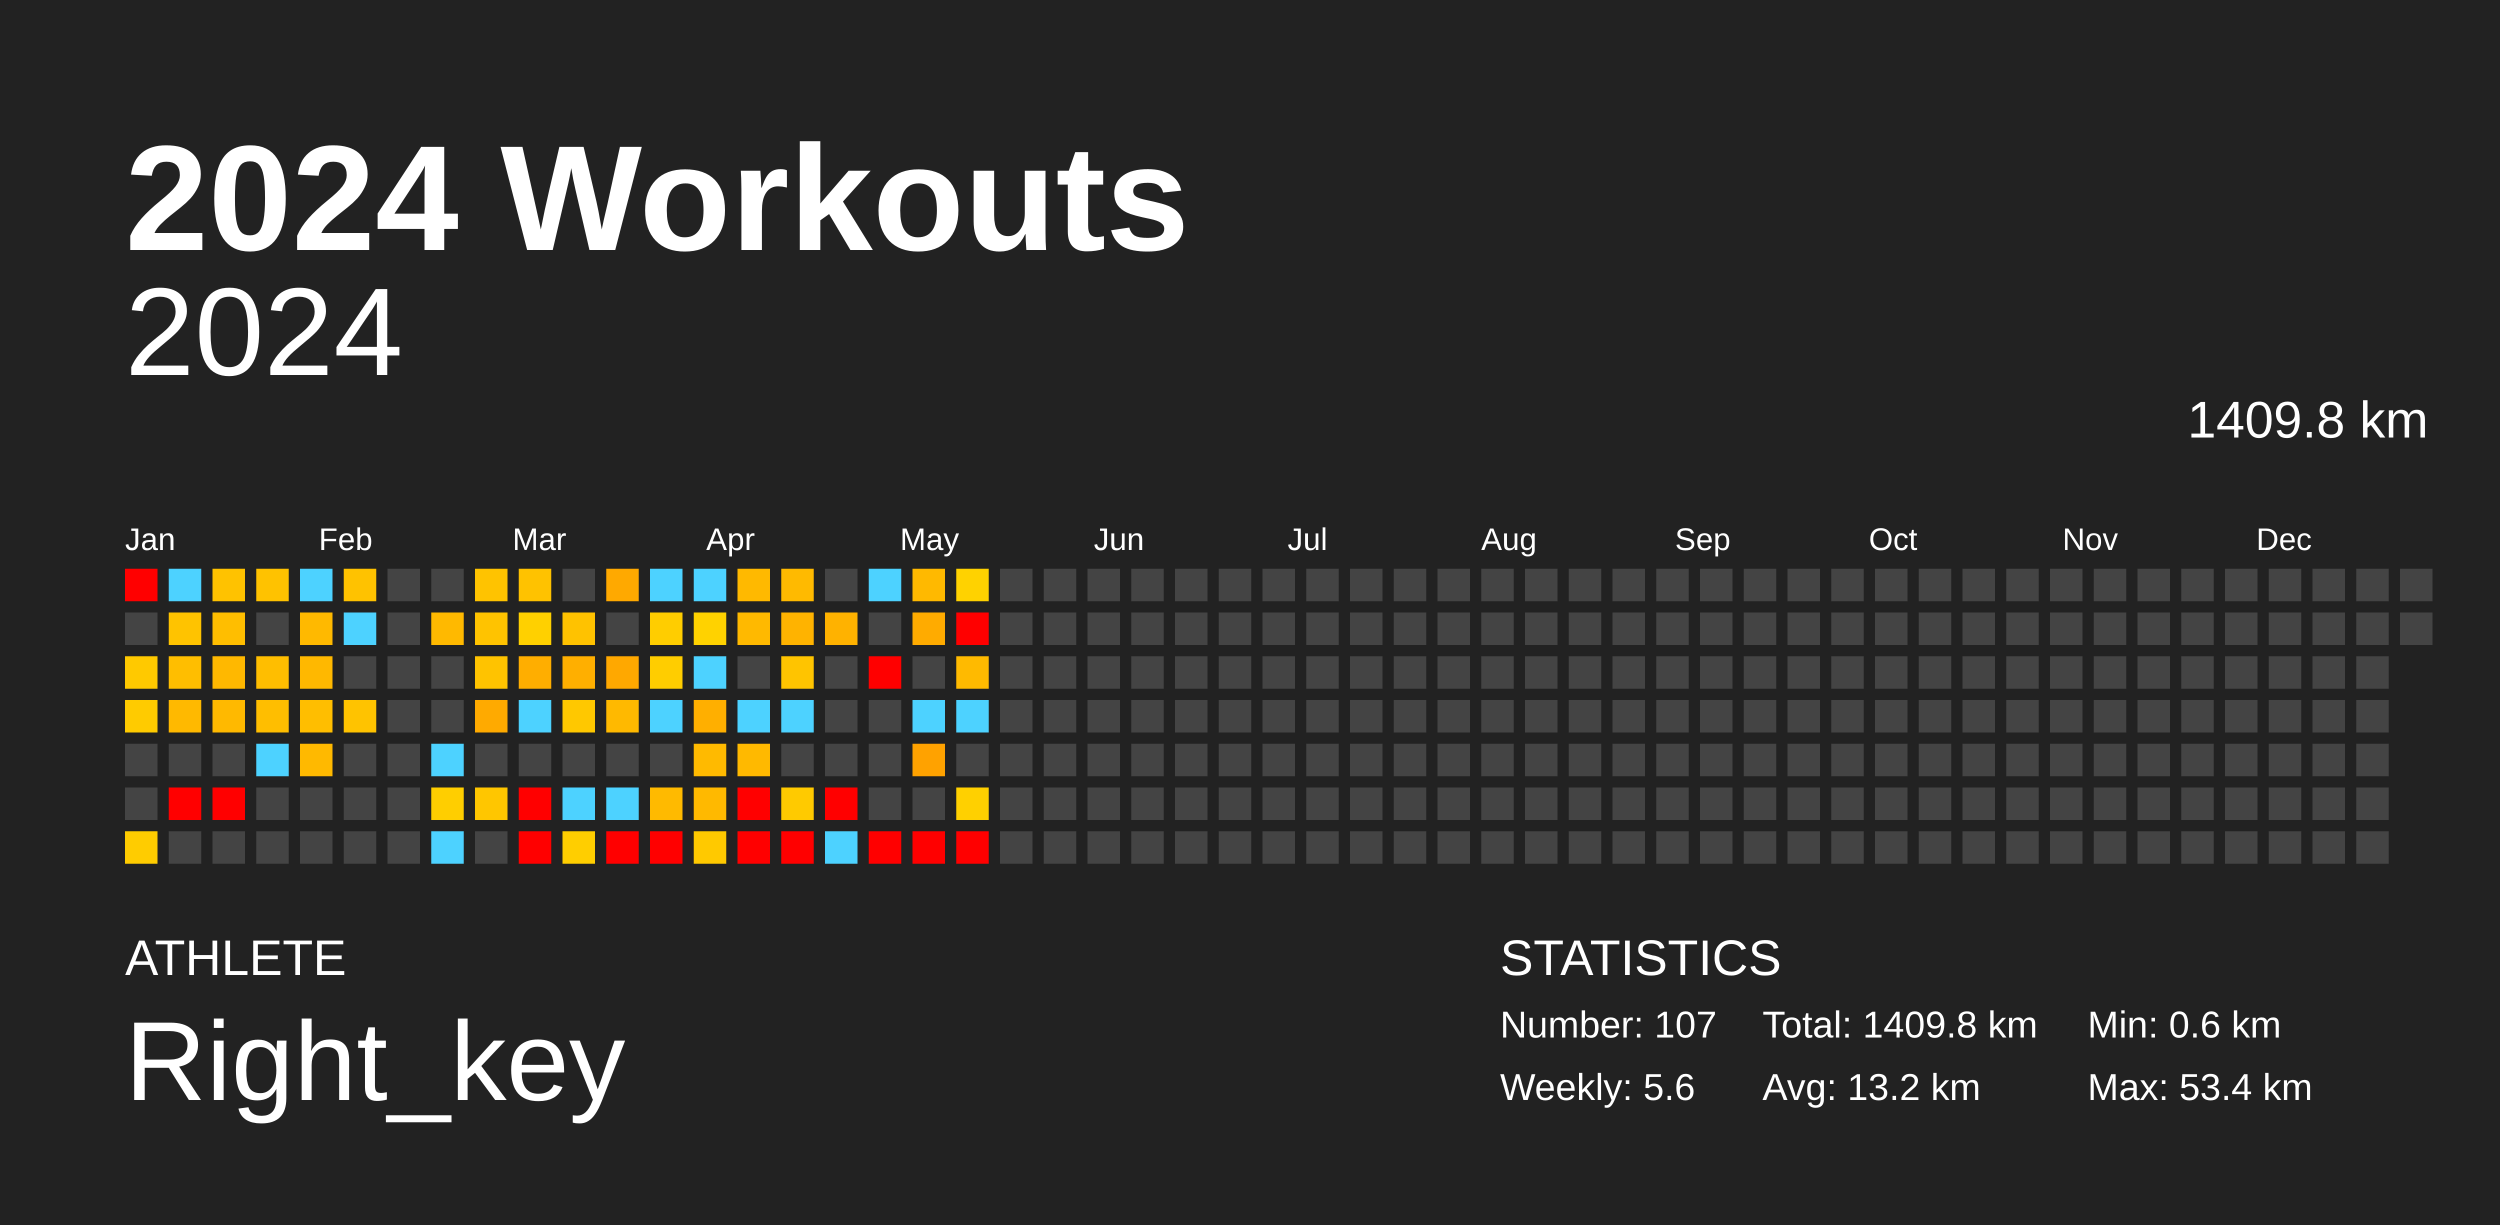
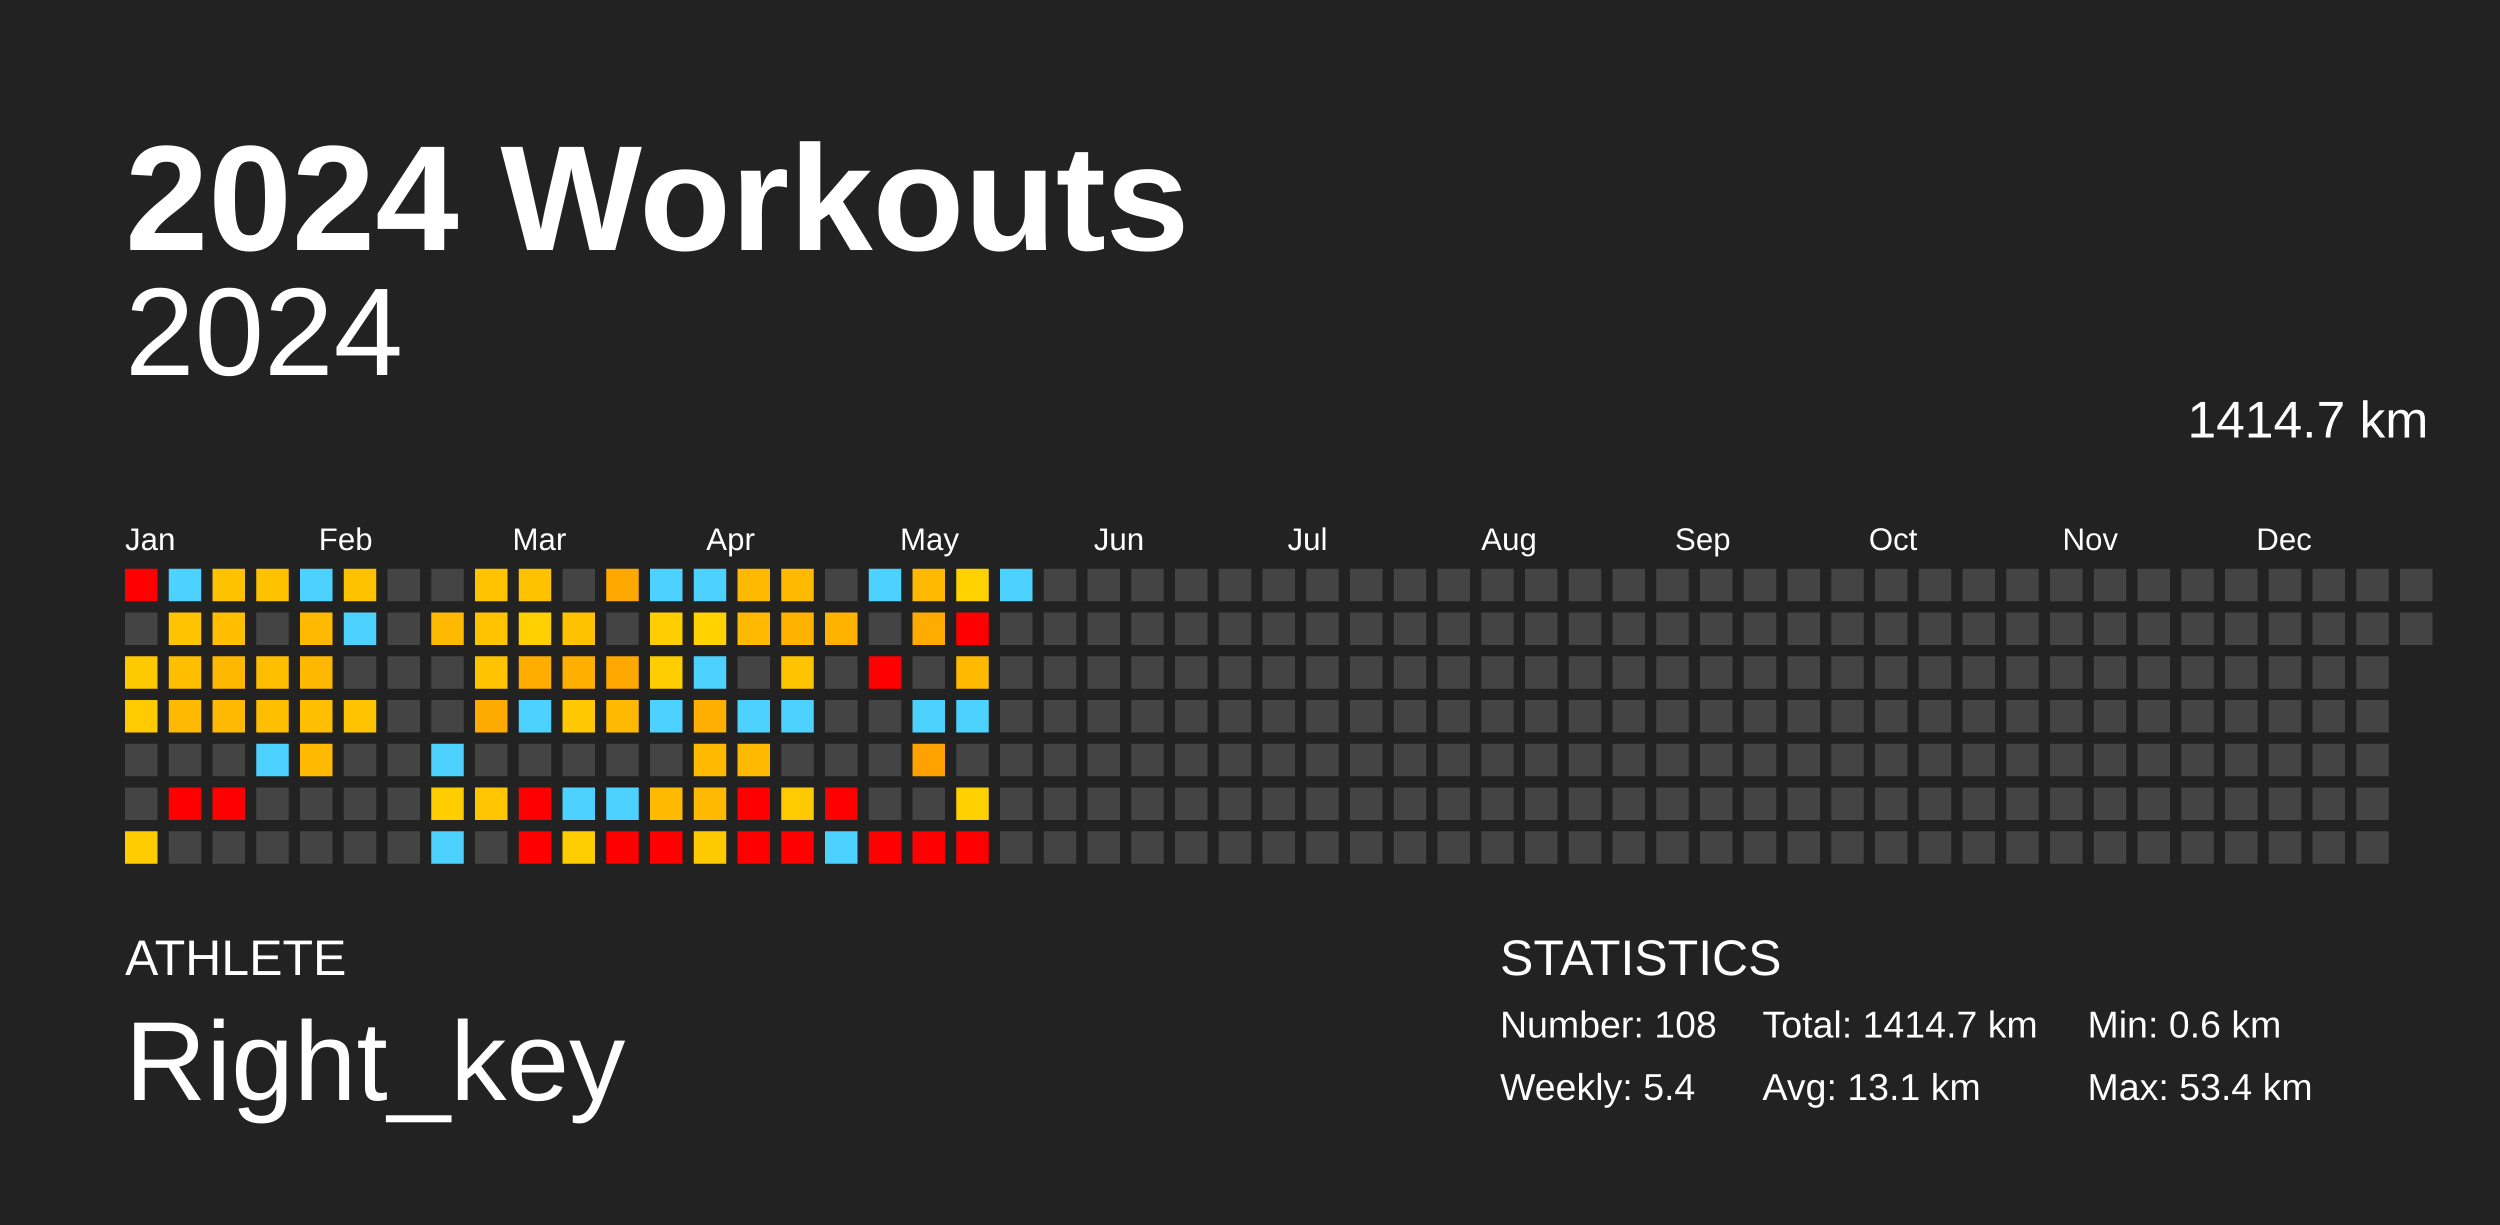
<svg xmlns="http://www.w3.org/2000/svg" baseProfile="full" height="98mm" version="1.1" viewBox="0,0,200,98" width="200mm">
  <defs />
  <rect fill="#222222" height="98" width="200" x="0" y="0" />
  <text fill="#FFFFFF" style="font-size:12px; font-family:Arial; font-weight:bold;" x="10" y="20">2024 Workouts</text>
  <text fill="#FFFFFF" style="font-size:4px; font-family:Arial" x="10" y="78">ATHLETE</text>
  <text fill="#FFFFFF" style="font-size:9px; font-family:Arial" x="10" y="88">Right_key</text>
  <text fill="#FFFFFF" style="font-size:4px; font-family:Arial" x="120" y="78">STATISTICS</text>
-   <text fill="#FFFFFF" style="font-size:3px; font-family:Arial" x="120" y="83">Number: 107</text>
-   <text fill="#FFFFFF" style="font-size:3px; font-family:Arial" x="120" y="88">Weekly: 5.6</text>
-   <text fill="#FFFFFF" style="font-size:3px; font-family:Arial" x="141" y="83">Total: 1409.8 km</text>
-   <text fill="#FFFFFF" style="font-size:3px; font-family:Arial" x="141" y="88">Avg: 13.2 km</text>
+   <text fill="#FFFFFF" style="font-size:3px; font-family:Arial" x="120" y="83">Number: 108</text>
+   <text fill="#FFFFFF" style="font-size:3px; font-family:Arial" x="120" y="88">Weekly: 5.4</text>
+   <text fill="#FFFFFF" style="font-size:3px; font-family:Arial" x="141" y="83">Total: 1414.7 km</text>
+   <text fill="#FFFFFF" style="font-size:3px; font-family:Arial" x="141" y="88">Avg: 13.1 km</text>
  <text fill="#FFFFFF" style="font-size:3px; font-family:Arial" x="167" y="83">Min: 0.6 km</text>
  <text fill="#FFFFFF" style="font-size:3px; font-family:Arial" x="167" y="88">Max: 53.4 km</text>
  <text alignment-baseline="hanging" fill="#FFFFFF" style="font-size:10.0px; font-family:Arial;" x="10" y="30">2024</text>
-   <text alignment-baseline="hanging" fill="#FFFFFF" style="font-size:4.125px; font-family:Arial;" x="175" y="35">1409.8 km</text>
+   <text alignment-baseline="hanging" fill="#FFFFFF" style="font-size:4.125px; font-family:Arial;" x="175" y="35">1414.7 km</text>
  <text fill="#FFFFFF" style="font-size:2.5px; font-family:Arial" x="10.0" y="44">Jan</text>
  <text fill="#FFFFFF" style="font-size:2.5px; font-family:Arial" x="25.5" y="44">Feb</text>
  <text fill="#FFFFFF" style="font-size:2.5px; font-family:Arial" x="41.0" y="44">Mar</text>
  <text fill="#FFFFFF" style="font-size:2.5px; font-family:Arial" x="56.5" y="44">Apr</text>
  <text fill="#FFFFFF" style="font-size:2.5px; font-family:Arial" x="72.0" y="44">May</text>
  <text fill="#FFFFFF" style="font-size:2.5px; font-family:Arial" x="87.5" y="44">Jun</text>
  <text fill="#FFFFFF" style="font-size:2.5px; font-family:Arial" x="103.0" y="44">Jul</text>
  <text fill="#FFFFFF" style="font-size:2.5px; font-family:Arial" x="118.5" y="44">Aug</text>
  <text fill="#FFFFFF" style="font-size:2.5px; font-family:Arial" x="134.0" y="44">Sep</text>
  <text fill="#FFFFFF" style="font-size:2.5px; font-family:Arial" x="149.5" y="44">Oct</text>
  <text fill="#FFFFFF" style="font-size:2.5px; font-family:Arial" x="165.0" y="44">Nov</text>
  <text fill="#FFFFFF" style="font-size:2.5px; font-family:Arial" x="180.5" y="44">Dec</text>
  <rect fill="red" height="2.6" width="2.6" x="10.0" y="45.5" />
  <rect fill="#444444" height="2.6" width="2.6" x="10.0" y="49.0" />
  <rect fill="#ffc900" height="2.6" width="2.6" x="10.0" y="52.5" />
  <rect fill="#ffcb00" height="2.6" width="2.6" x="10.0" y="56.0" />
  <rect fill="#444444" height="2.6" width="2.6" x="10.0" y="59.5" />
  <rect fill="#444444" height="2.6" width="2.6" x="10.0" y="63.0" />
  <rect fill="#ffcc00" height="2.6" width="2.6" x="10.0" y="66.5" />
  <rect fill="#4dd2ff" height="2.6" width="2.6" x="13.5" y="45.5" />
  <rect fill="#ffc300" height="2.6" width="2.6" x="13.5" y="49.0" />
  <rect fill="#ffbe00" height="2.6" width="2.6" x="13.5" y="52.5" />
  <rect fill="#ffb900" height="2.6" width="2.6" x="13.5" y="56.0" />
  <rect fill="#444444" height="2.6" width="2.6" x="13.5" y="59.5" />
  <rect fill="red" height="2.6" width="2.6" x="13.5" y="63.0" />
  <rect fill="#444444" height="2.6" width="2.6" x="13.5" y="66.5" />
  <rect fill="#ffc200" height="2.6" width="2.6" x="17.0" y="45.5" />
  <rect fill="#ffbe00" height="2.6" width="2.6" x="17.0" y="49.0" />
  <rect fill="#ffb800" height="2.6" width="2.6" x="17.0" y="52.5" />
  <rect fill="#ffb900" height="2.6" width="2.6" x="17.0" y="56.0" />
  <rect fill="#444444" height="2.6" width="2.6" x="17.0" y="59.5" />
  <rect fill="red" height="2.6" width="2.6" x="17.0" y="63.0" />
  <rect fill="#444444" height="2.6" width="2.6" x="17.0" y="66.5" />
  <rect fill="#ffc200" height="2.6" width="2.6" x="20.5" y="45.5" />
  <rect fill="#444444" height="2.6" width="2.6" x="20.5" y="49.0" />
  <rect fill="#ffbe00" height="2.6" width="2.6" x="20.5" y="52.5" />
  <rect fill="#ffbe00" height="2.6" width="2.6" x="20.5" y="56.0" />
  <rect fill="#4dd2ff" height="2.6" width="2.6" x="20.5" y="59.5" />
  <rect fill="#444444" height="2.6" width="2.6" x="20.5" y="63.0" />
  <rect fill="#444444" height="2.6" width="2.6" x="20.5" y="66.5" />
  <rect fill="#4dd2ff" height="2.6" width="2.6" x="24.0" y="45.5" />
  <rect fill="#ffb900" height="2.6" width="2.6" x="24.0" y="49.0" />
  <rect fill="#ffb800" height="2.6" width="2.6" x="24.0" y="52.5" />
  <rect fill="#ffbe00" height="2.6" width="2.6" x="24.0" y="56.0" />
  <rect fill="#ffb900" height="2.6" width="2.6" x="24.0" y="59.5" />
  <rect fill="#444444" height="2.6" width="2.6" x="24.0" y="63.0" />
  <rect fill="#444444" height="2.6" width="2.6" x="24.0" y="66.5" />
  <rect fill="#ffc200" height="2.6" width="2.6" x="27.5" y="45.5" />
  <rect fill="#4dd2ff" height="2.6" width="2.6" x="27.5" y="49.0" />
  <rect fill="#444444" height="2.6" width="2.6" x="27.5" y="52.5" />
  <rect fill="#ffc300" height="2.6" width="2.6" x="27.5" y="56.0" />
  <rect fill="#444444" height="2.6" width="2.6" x="27.5" y="59.5" />
  <rect fill="#444444" height="2.6" width="2.6" x="27.5" y="63.0" />
  <rect fill="#444444" height="2.6" width="2.6" x="27.5" y="66.5" />
  <rect fill="#444444" height="2.6" width="2.6" x="31.0" y="45.5" />
  <rect fill="#444444" height="2.6" width="2.6" x="31.0" y="49.0" />
  <rect fill="#444444" height="2.6" width="2.6" x="31.0" y="52.5" />
  <rect fill="#444444" height="2.6" width="2.6" x="31.0" y="56.0" />
  <rect fill="#444444" height="2.6" width="2.6" x="31.0" y="59.5" />
  <rect fill="#444444" height="2.6" width="2.6" x="31.0" y="63.0" />
  <rect fill="#444444" height="2.6" width="2.6" x="31.0" y="66.5" />
  <rect fill="#444444" height="2.6" width="2.6" x="34.5" y="45.5" />
  <rect fill="#ffb900" height="2.6" width="2.6" x="34.5" y="49.0" />
  <rect fill="#444444" height="2.6" width="2.6" x="34.5" y="52.5" />
  <rect fill="#444444" height="2.6" width="2.6" x="34.5" y="56.0" />
  <rect fill="#4dd2ff" height="2.6" width="2.6" x="34.5" y="59.5" />
  <rect fill="#ffce00" height="2.6" width="2.6" x="34.5" y="63.0" />
  <rect fill="#4dd2ff" height="2.6" width="2.6" x="34.5" y="66.5" />
  <rect fill="#ffc300" height="2.6" width="2.6" x="38.0" y="45.5" />
  <rect fill="#ffc300" height="2.6" width="2.6" x="38.0" y="49.0" />
  <rect fill="#ffc300" height="2.6" width="2.6" x="38.0" y="52.5" />
  <rect fill="#ffaa00" height="2.6" width="2.6" x="38.0" y="56.0" />
  <rect fill="#444444" height="2.6" width="2.6" x="38.0" y="59.5" />
  <rect fill="#ffc600" height="2.6" width="2.6" x="38.0" y="63.0" />
  <rect fill="#444444" height="2.6" width="2.6" x="38.0" y="66.5" />
  <rect fill="#ffc200" height="2.6" width="2.6" x="41.5" y="45.5" />
  <rect fill="#ffd000" height="2.6" width="2.6" x="41.5" y="49.0" />
  <rect fill="#ffae00" height="2.6" width="2.6" x="41.5" y="52.5" />
  <rect fill="#4dd2ff" height="2.6" width="2.6" x="41.5" y="56.0" />
  <rect fill="#444444" height="2.6" width="2.6" x="41.5" y="59.5" />
  <rect fill="red" height="2.6" width="2.6" x="41.5" y="63.0" />
  <rect fill="red" height="2.6" width="2.6" x="41.5" y="66.5" />
  <rect fill="#444444" height="2.6" width="2.6" x="45.0" y="45.5" />
  <rect fill="#ffc200" height="2.6" width="2.6" x="45.0" y="49.0" />
  <rect fill="#ffaf00" height="2.6" width="2.6" x="45.0" y="52.5" />
  <rect fill="#ffc800" height="2.6" width="2.6" x="45.0" y="56.0" />
  <rect fill="#444444" height="2.6" width="2.6" x="45.0" y="59.5" />
  <rect fill="#4dd2ff" height="2.6" width="2.6" x="45.0" y="63.0" />
  <rect fill="#ffce00" height="2.6" width="2.6" x="45.0" y="66.5" />
  <rect fill="#ffa900" height="2.6" width="2.6" x="48.5" y="45.5" />
  <rect fill="#444444" height="2.6" width="2.6" x="48.5" y="49.0" />
  <rect fill="#ffa800" height="2.6" width="2.6" x="48.5" y="52.5" />
  <rect fill="#ffb900" height="2.6" width="2.6" x="48.5" y="56.0" />
  <rect fill="#444444" height="2.6" width="2.6" x="48.5" y="59.5" />
  <rect fill="#4dd2ff" height="2.6" width="2.6" x="48.5" y="63.0" />
  <rect fill="red" height="2.6" width="2.6" x="48.5" y="66.5" />
  <rect fill="#4dd2ff" height="2.6" width="2.6" x="52.0" y="45.5" />
  <rect fill="#ffcd00" height="2.6" width="2.6" x="52.0" y="49.0" />
  <rect fill="#ffcd00" height="2.6" width="2.6" x="52.0" y="52.5" />
  <rect fill="#4dd2ff" height="2.6" width="2.6" x="52.0" y="56.0" />
  <rect fill="#444444" height="2.6" width="2.6" x="52.0" y="59.5" />
  <rect fill="#ffba00" height="2.6" width="2.6" x="52.0" y="63.0" />
  <rect fill="red" height="2.6" width="2.6" x="52.0" y="66.5" />
  <rect fill="#4dd2ff" height="2.6" width="2.6" x="55.5" y="45.5" />
  <rect fill="#ffd200" height="2.6" width="2.6" x="55.5" y="49.0" />
  <rect fill="#4dd2ff" height="2.6" width="2.6" x="55.5" y="52.5" />
  <rect fill="#ffaf00" height="2.6" width="2.6" x="55.5" y="56.0" />
  <rect fill="#ffba00" height="2.6" width="2.6" x="55.5" y="59.5" />
  <rect fill="#ffb900" height="2.6" width="2.6" x="55.5" y="63.0" />
  <rect fill="#ffc900" height="2.6" width="2.6" x="55.5" y="66.5" />
  <rect fill="#ffb900" height="2.6" width="2.6" x="59.0" y="45.5" />
  <rect fill="#ffb900" height="2.6" width="2.6" x="59.0" y="49.0" />
  <rect fill="#444444" height="2.6" width="2.6" x="59.0" y="52.5" />
  <rect fill="#4dd2ff" height="2.6" width="2.6" x="59.0" y="56.0" />
  <rect fill="#ffb900" height="2.6" width="2.6" x="59.0" y="59.5" />
  <rect fill="red" height="2.6" width="2.6" x="59.0" y="63.0" />
  <rect fill="red" height="2.6" width="2.6" x="59.0" y="66.5" />
  <rect fill="#ffba00" height="2.6" width="2.6" x="62.5" y="45.5" />
  <rect fill="#ffb300" height="2.6" width="2.6" x="62.5" y="49.0" />
  <rect fill="#ffc400" height="2.6" width="2.6" x="62.5" y="52.5" />
  <rect fill="#4dd2ff" height="2.6" width="2.6" x="62.5" y="56.0" />
  <rect fill="#444444" height="2.6" width="2.6" x="62.5" y="59.5" />
  <rect fill="#ffca00" height="2.6" width="2.6" x="62.5" y="63.0" />
  <rect fill="red" height="2.6" width="2.6" x="62.5" y="66.5" />
  <rect fill="#444444" height="2.6" width="2.6" x="66.0" y="45.5" />
  <rect fill="#ffb200" height="2.6" width="2.6" x="66.0" y="49.0" />
  <rect fill="#444444" height="2.6" width="2.6" x="66.0" y="52.5" />
  <rect fill="#444444" height="2.6" width="2.6" x="66.0" y="56.0" />
  <rect fill="#444444" height="2.6" width="2.6" x="66.0" y="59.5" />
  <rect fill="red" height="2.6" width="2.6" x="66.0" y="63.0" />
  <rect fill="#4dd2ff" height="2.6" width="2.6" x="66.0" y="66.5" />
  <rect fill="#4dd2ff" height="2.6" width="2.6" x="69.5" y="45.5" />
  <rect fill="#444444" height="2.6" width="2.6" x="69.5" y="49.0" />
  <rect fill="red" height="2.6" width="2.6" x="69.5" y="52.5" />
  <rect fill="#444444" height="2.6" width="2.6" x="69.5" y="56.0" />
  <rect fill="#444444" height="2.6" width="2.6" x="69.5" y="59.5" />
  <rect fill="#444444" height="2.6" width="2.6" x="69.5" y="63.0" />
  <rect fill="red" height="2.6" width="2.6" x="69.5" y="66.5" />
  <rect fill="#ffb900" height="2.6" width="2.6" x="73.0" y="45.5" />
  <rect fill="#ffab00" height="2.6" width="2.6" x="73.0" y="49.0" />
  <rect fill="#444444" height="2.6" width="2.6" x="73.0" y="52.5" />
  <rect fill="#4dd2ff" height="2.6" width="2.6" x="73.0" y="56.0" />
  <rect fill="#ffa200" height="2.6" width="2.6" x="73.0" y="59.5" />
  <rect fill="#444444" height="2.6" width="2.6" x="73.0" y="63.0" />
  <rect fill="red" height="2.6" width="2.6" x="73.0" y="66.5" />
  <rect fill="#ffd200" height="2.6" width="2.6" x="76.5" y="45.5" />
  <rect fill="red" height="2.6" width="2.6" x="76.5" y="49.0" />
  <rect fill="#ffba00" height="2.6" width="2.6" x="76.5" y="52.5" />
  <rect fill="#4dd2ff" height="2.6" width="2.6" x="76.5" y="56.0" />
  <rect fill="#444444" height="2.6" width="2.6" x="76.5" y="59.5" />
  <rect fill="#ffd000" height="2.6" width="2.6" x="76.5" y="63.0" />
  <rect fill="red" height="2.6" width="2.6" x="76.5" y="66.5" />
-   <rect fill="#444444" height="2.6" width="2.6" x="80.0" y="45.5" />
+   <rect fill="#4dd2ff" height="2.6" width="2.6" x="80.0" y="45.5" />
  <rect fill="#444444" height="2.6" width="2.6" x="80.0" y="49.0" />
  <rect fill="#444444" height="2.6" width="2.6" x="80.0" y="52.5" />
  <rect fill="#444444" height="2.6" width="2.6" x="80.0" y="56.0" />
  <rect fill="#444444" height="2.6" width="2.6" x="80.0" y="59.5" />
  <rect fill="#444444" height="2.6" width="2.6" x="80.0" y="63.0" />
  <rect fill="#444444" height="2.6" width="2.6" x="80.0" y="66.5" />
  <rect fill="#444444" height="2.6" width="2.6" x="83.5" y="45.5" />
  <rect fill="#444444" height="2.6" width="2.6" x="83.5" y="49.0" />
  <rect fill="#444444" height="2.6" width="2.6" x="83.5" y="52.5" />
  <rect fill="#444444" height="2.6" width="2.6" x="83.5" y="56.0" />
  <rect fill="#444444" height="2.6" width="2.6" x="83.5" y="59.5" />
  <rect fill="#444444" height="2.6" width="2.6" x="83.5" y="63.0" />
  <rect fill="#444444" height="2.6" width="2.6" x="83.5" y="66.5" />
  <rect fill="#444444" height="2.6" width="2.6" x="87.0" y="45.5" />
  <rect fill="#444444" height="2.6" width="2.6" x="87.0" y="49.0" />
  <rect fill="#444444" height="2.6" width="2.6" x="87.0" y="52.5" />
  <rect fill="#444444" height="2.6" width="2.6" x="87.0" y="56.0" />
  <rect fill="#444444" height="2.6" width="2.6" x="87.0" y="59.5" />
  <rect fill="#444444" height="2.6" width="2.6" x="87.0" y="63.0" />
  <rect fill="#444444" height="2.6" width="2.6" x="87.0" y="66.5" />
  <rect fill="#444444" height="2.6" width="2.6" x="90.5" y="45.5" />
  <rect fill="#444444" height="2.6" width="2.6" x="90.5" y="49.0" />
  <rect fill="#444444" height="2.6" width="2.6" x="90.5" y="52.5" />
  <rect fill="#444444" height="2.6" width="2.6" x="90.5" y="56.0" />
  <rect fill="#444444" height="2.6" width="2.6" x="90.5" y="59.5" />
  <rect fill="#444444" height="2.6" width="2.6" x="90.5" y="63.0" />
  <rect fill="#444444" height="2.6" width="2.6" x="90.5" y="66.5" />
  <rect fill="#444444" height="2.6" width="2.6" x="94.0" y="45.5" />
  <rect fill="#444444" height="2.6" width="2.6" x="94.0" y="49.0" />
  <rect fill="#444444" height="2.6" width="2.6" x="94.0" y="52.5" />
  <rect fill="#444444" height="2.6" width="2.6" x="94.0" y="56.0" />
  <rect fill="#444444" height="2.6" width="2.6" x="94.0" y="59.5" />
  <rect fill="#444444" height="2.6" width="2.6" x="94.0" y="63.0" />
  <rect fill="#444444" height="2.6" width="2.6" x="94.0" y="66.5" />
  <rect fill="#444444" height="2.6" width="2.6" x="97.5" y="45.5" />
  <rect fill="#444444" height="2.6" width="2.6" x="97.5" y="49.0" />
  <rect fill="#444444" height="2.6" width="2.6" x="97.5" y="52.5" />
  <rect fill="#444444" height="2.6" width="2.6" x="97.5" y="56.0" />
  <rect fill="#444444" height="2.6" width="2.6" x="97.5" y="59.5" />
  <rect fill="#444444" height="2.6" width="2.6" x="97.5" y="63.0" />
  <rect fill="#444444" height="2.6" width="2.6" x="97.5" y="66.5" />
  <rect fill="#444444" height="2.6" width="2.6" x="101.0" y="45.5" />
  <rect fill="#444444" height="2.6" width="2.6" x="101.0" y="49.0" />
  <rect fill="#444444" height="2.6" width="2.6" x="101.0" y="52.5" />
  <rect fill="#444444" height="2.6" width="2.6" x="101.0" y="56.0" />
  <rect fill="#444444" height="2.6" width="2.6" x="101.0" y="59.5" />
  <rect fill="#444444" height="2.6" width="2.6" x="101.0" y="63.0" />
  <rect fill="#444444" height="2.6" width="2.6" x="101.0" y="66.5" />
  <rect fill="#444444" height="2.6" width="2.6" x="104.5" y="45.5" />
  <rect fill="#444444" height="2.6" width="2.6" x="104.5" y="49.0" />
  <rect fill="#444444" height="2.6" width="2.6" x="104.5" y="52.5" />
  <rect fill="#444444" height="2.6" width="2.6" x="104.5" y="56.0" />
  <rect fill="#444444" height="2.6" width="2.6" x="104.5" y="59.5" />
  <rect fill="#444444" height="2.6" width="2.6" x="104.5" y="63.0" />
  <rect fill="#444444" height="2.6" width="2.6" x="104.5" y="66.5" />
  <rect fill="#444444" height="2.6" width="2.6" x="108.0" y="45.5" />
  <rect fill="#444444" height="2.6" width="2.6" x="108.0" y="49.0" />
  <rect fill="#444444" height="2.6" width="2.6" x="108.0" y="52.5" />
  <rect fill="#444444" height="2.6" width="2.6" x="108.0" y="56.0" />
  <rect fill="#444444" height="2.6" width="2.6" x="108.0" y="59.5" />
  <rect fill="#444444" height="2.6" width="2.6" x="108.0" y="63.0" />
  <rect fill="#444444" height="2.6" width="2.6" x="108.0" y="66.5" />
  <rect fill="#444444" height="2.6" width="2.6" x="111.5" y="45.5" />
  <rect fill="#444444" height="2.6" width="2.6" x="111.5" y="49.0" />
  <rect fill="#444444" height="2.6" width="2.6" x="111.5" y="52.5" />
  <rect fill="#444444" height="2.6" width="2.6" x="111.5" y="56.0" />
  <rect fill="#444444" height="2.6" width="2.6" x="111.5" y="59.5" />
  <rect fill="#444444" height="2.6" width="2.6" x="111.5" y="63.0" />
  <rect fill="#444444" height="2.6" width="2.6" x="111.5" y="66.5" />
  <rect fill="#444444" height="2.6" width="2.6" x="115.0" y="45.5" />
  <rect fill="#444444" height="2.6" width="2.6" x="115.0" y="49.0" />
  <rect fill="#444444" height="2.6" width="2.6" x="115.0" y="52.5" />
  <rect fill="#444444" height="2.6" width="2.6" x="115.0" y="56.0" />
  <rect fill="#444444" height="2.6" width="2.6" x="115.0" y="59.5" />
  <rect fill="#444444" height="2.6" width="2.6" x="115.0" y="63.0" />
  <rect fill="#444444" height="2.6" width="2.6" x="115.0" y="66.5" />
  <rect fill="#444444" height="2.6" width="2.6" x="118.5" y="45.5" />
  <rect fill="#444444" height="2.6" width="2.6" x="118.5" y="49.0" />
  <rect fill="#444444" height="2.6" width="2.6" x="118.5" y="52.5" />
  <rect fill="#444444" height="2.6" width="2.6" x="118.5" y="56.0" />
  <rect fill="#444444" height="2.6" width="2.6" x="118.5" y="59.5" />
  <rect fill="#444444" height="2.6" width="2.6" x="118.5" y="63.0" />
  <rect fill="#444444" height="2.6" width="2.6" x="118.5" y="66.5" />
  <rect fill="#444444" height="2.6" width="2.6" x="122.0" y="45.5" />
  <rect fill="#444444" height="2.6" width="2.6" x="122.0" y="49.0" />
  <rect fill="#444444" height="2.6" width="2.6" x="122.0" y="52.5" />
  <rect fill="#444444" height="2.6" width="2.6" x="122.0" y="56.0" />
  <rect fill="#444444" height="2.6" width="2.6" x="122.0" y="59.5" />
  <rect fill="#444444" height="2.6" width="2.6" x="122.0" y="63.0" />
  <rect fill="#444444" height="2.6" width="2.6" x="122.0" y="66.5" />
  <rect fill="#444444" height="2.6" width="2.6" x="125.5" y="45.5" />
  <rect fill="#444444" height="2.6" width="2.6" x="125.5" y="49.0" />
  <rect fill="#444444" height="2.6" width="2.6" x="125.5" y="52.5" />
  <rect fill="#444444" height="2.6" width="2.6" x="125.5" y="56.0" />
  <rect fill="#444444" height="2.6" width="2.6" x="125.5" y="59.5" />
  <rect fill="#444444" height="2.6" width="2.6" x="125.5" y="63.0" />
  <rect fill="#444444" height="2.6" width="2.6" x="125.5" y="66.5" />
  <rect fill="#444444" height="2.6" width="2.6" x="129.0" y="45.5" />
  <rect fill="#444444" height="2.6" width="2.6" x="129.0" y="49.0" />
  <rect fill="#444444" height="2.6" width="2.6" x="129.0" y="52.5" />
  <rect fill="#444444" height="2.6" width="2.6" x="129.0" y="56.0" />
  <rect fill="#444444" height="2.6" width="2.6" x="129.0" y="59.5" />
  <rect fill="#444444" height="2.6" width="2.6" x="129.0" y="63.0" />
  <rect fill="#444444" height="2.6" width="2.6" x="129.0" y="66.5" />
  <rect fill="#444444" height="2.6" width="2.6" x="132.5" y="45.5" />
  <rect fill="#444444" height="2.6" width="2.6" x="132.5" y="49.0" />
  <rect fill="#444444" height="2.6" width="2.6" x="132.5" y="52.5" />
  <rect fill="#444444" height="2.6" width="2.6" x="132.5" y="56.0" />
  <rect fill="#444444" height="2.6" width="2.6" x="132.5" y="59.5" />
  <rect fill="#444444" height="2.6" width="2.6" x="132.5" y="63.0" />
  <rect fill="#444444" height="2.6" width="2.6" x="132.5" y="66.5" />
  <rect fill="#444444" height="2.6" width="2.6" x="136.0" y="45.5" />
  <rect fill="#444444" height="2.6" width="2.6" x="136.0" y="49.0" />
  <rect fill="#444444" height="2.6" width="2.6" x="136.0" y="52.5" />
  <rect fill="#444444" height="2.6" width="2.6" x="136.0" y="56.0" />
  <rect fill="#444444" height="2.6" width="2.6" x="136.0" y="59.5" />
  <rect fill="#444444" height="2.6" width="2.6" x="136.0" y="63.0" />
  <rect fill="#444444" height="2.6" width="2.6" x="136.0" y="66.5" />
  <rect fill="#444444" height="2.6" width="2.6" x="139.5" y="45.5" />
  <rect fill="#444444" height="2.6" width="2.6" x="139.5" y="49.0" />
  <rect fill="#444444" height="2.6" width="2.6" x="139.5" y="52.5" />
  <rect fill="#444444" height="2.6" width="2.6" x="139.5" y="56.0" />
  <rect fill="#444444" height="2.6" width="2.6" x="139.5" y="59.5" />
  <rect fill="#444444" height="2.6" width="2.6" x="139.5" y="63.0" />
  <rect fill="#444444" height="2.6" width="2.6" x="139.5" y="66.5" />
  <rect fill="#444444" height="2.6" width="2.6" x="143.0" y="45.5" />
  <rect fill="#444444" height="2.6" width="2.6" x="143.0" y="49.0" />
  <rect fill="#444444" height="2.6" width="2.6" x="143.0" y="52.5" />
  <rect fill="#444444" height="2.6" width="2.6" x="143.0" y="56.0" />
  <rect fill="#444444" height="2.6" width="2.6" x="143.0" y="59.5" />
  <rect fill="#444444" height="2.6" width="2.6" x="143.0" y="63.0" />
  <rect fill="#444444" height="2.6" width="2.6" x="143.0" y="66.5" />
  <rect fill="#444444" height="2.6" width="2.6" x="146.5" y="45.5" />
  <rect fill="#444444" height="2.6" width="2.6" x="146.5" y="49.0" />
  <rect fill="#444444" height="2.6" width="2.6" x="146.5" y="52.5" />
  <rect fill="#444444" height="2.6" width="2.6" x="146.5" y="56.0" />
  <rect fill="#444444" height="2.6" width="2.6" x="146.5" y="59.5" />
  <rect fill="#444444" height="2.6" width="2.6" x="146.5" y="63.0" />
  <rect fill="#444444" height="2.6" width="2.6" x="146.5" y="66.5" />
  <rect fill="#444444" height="2.6" width="2.6" x="150.0" y="45.5" />
  <rect fill="#444444" height="2.6" width="2.6" x="150.0" y="49.0" />
  <rect fill="#444444" height="2.6" width="2.6" x="150.0" y="52.5" />
  <rect fill="#444444" height="2.6" width="2.6" x="150.0" y="56.0" />
  <rect fill="#444444" height="2.6" width="2.6" x="150.0" y="59.5" />
  <rect fill="#444444" height="2.6" width="2.6" x="150.0" y="63.0" />
  <rect fill="#444444" height="2.6" width="2.6" x="150.0" y="66.5" />
  <rect fill="#444444" height="2.6" width="2.6" x="153.5" y="45.5" />
  <rect fill="#444444" height="2.6" width="2.6" x="153.5" y="49.0" />
  <rect fill="#444444" height="2.6" width="2.6" x="153.5" y="52.5" />
  <rect fill="#444444" height="2.6" width="2.6" x="153.5" y="56.0" />
  <rect fill="#444444" height="2.6" width="2.6" x="153.5" y="59.5" />
  <rect fill="#444444" height="2.6" width="2.6" x="153.5" y="63.0" />
  <rect fill="#444444" height="2.6" width="2.6" x="153.5" y="66.5" />
  <rect fill="#444444" height="2.6" width="2.6" x="157.0" y="45.5" />
  <rect fill="#444444" height="2.6" width="2.6" x="157.0" y="49.0" />
  <rect fill="#444444" height="2.6" width="2.6" x="157.0" y="52.5" />
  <rect fill="#444444" height="2.6" width="2.6" x="157.0" y="56.0" />
  <rect fill="#444444" height="2.6" width="2.6" x="157.0" y="59.5" />
  <rect fill="#444444" height="2.6" width="2.6" x="157.0" y="63.0" />
  <rect fill="#444444" height="2.6" width="2.6" x="157.0" y="66.5" />
  <rect fill="#444444" height="2.6" width="2.6" x="160.5" y="45.5" />
  <rect fill="#444444" height="2.6" width="2.6" x="160.5" y="49.0" />
  <rect fill="#444444" height="2.6" width="2.6" x="160.5" y="52.5" />
  <rect fill="#444444" height="2.6" width="2.6" x="160.5" y="56.0" />
  <rect fill="#444444" height="2.6" width="2.6" x="160.5" y="59.5" />
  <rect fill="#444444" height="2.6" width="2.6" x="160.5" y="63.0" />
  <rect fill="#444444" height="2.6" width="2.6" x="160.5" y="66.5" />
  <rect fill="#444444" height="2.6" width="2.6" x="164.0" y="45.5" />
  <rect fill="#444444" height="2.6" width="2.6" x="164.0" y="49.0" />
  <rect fill="#444444" height="2.6" width="2.6" x="164.0" y="52.5" />
  <rect fill="#444444" height="2.6" width="2.6" x="164.0" y="56.0" />
  <rect fill="#444444" height="2.6" width="2.6" x="164.0" y="59.5" />
  <rect fill="#444444" height="2.6" width="2.6" x="164.0" y="63.0" />
  <rect fill="#444444" height="2.6" width="2.6" x="164.0" y="66.5" />
  <rect fill="#444444" height="2.6" width="2.6" x="167.5" y="45.5" />
  <rect fill="#444444" height="2.6" width="2.6" x="167.5" y="49.0" />
  <rect fill="#444444" height="2.6" width="2.6" x="167.5" y="52.5" />
  <rect fill="#444444" height="2.6" width="2.6" x="167.5" y="56.0" />
  <rect fill="#444444" height="2.6" width="2.6" x="167.5" y="59.5" />
  <rect fill="#444444" height="2.6" width="2.6" x="167.5" y="63.0" />
  <rect fill="#444444" height="2.6" width="2.6" x="167.5" y="66.5" />
  <rect fill="#444444" height="2.6" width="2.6" x="171.0" y="45.5" />
  <rect fill="#444444" height="2.6" width="2.6" x="171.0" y="49.0" />
  <rect fill="#444444" height="2.6" width="2.6" x="171.0" y="52.5" />
  <rect fill="#444444" height="2.6" width="2.6" x="171.0" y="56.0" />
  <rect fill="#444444" height="2.6" width="2.6" x="171.0" y="59.5" />
  <rect fill="#444444" height="2.6" width="2.6" x="171.0" y="63.0" />
  <rect fill="#444444" height="2.6" width="2.6" x="171.0" y="66.5" />
  <rect fill="#444444" height="2.6" width="2.6" x="174.5" y="45.5" />
  <rect fill="#444444" height="2.6" width="2.6" x="174.5" y="49.0" />
  <rect fill="#444444" height="2.6" width="2.6" x="174.5" y="52.5" />
  <rect fill="#444444" height="2.6" width="2.6" x="174.5" y="56.0" />
  <rect fill="#444444" height="2.6" width="2.6" x="174.5" y="59.5" />
  <rect fill="#444444" height="2.6" width="2.6" x="174.5" y="63.0" />
  <rect fill="#444444" height="2.6" width="2.6" x="174.5" y="66.5" />
  <rect fill="#444444" height="2.6" width="2.6" x="178.0" y="45.5" />
  <rect fill="#444444" height="2.6" width="2.6" x="178.0" y="49.0" />
  <rect fill="#444444" height="2.6" width="2.6" x="178.0" y="52.5" />
  <rect fill="#444444" height="2.6" width="2.6" x="178.0" y="56.0" />
  <rect fill="#444444" height="2.6" width="2.6" x="178.0" y="59.5" />
  <rect fill="#444444" height="2.6" width="2.6" x="178.0" y="63.0" />
  <rect fill="#444444" height="2.6" width="2.6" x="178.0" y="66.5" />
  <rect fill="#444444" height="2.6" width="2.6" x="181.5" y="45.5" />
  <rect fill="#444444" height="2.6" width="2.6" x="181.5" y="49.0" />
  <rect fill="#444444" height="2.6" width="2.6" x="181.5" y="52.5" />
  <rect fill="#444444" height="2.6" width="2.6" x="181.5" y="56.0" />
  <rect fill="#444444" height="2.6" width="2.6" x="181.5" y="59.5" />
  <rect fill="#444444" height="2.6" width="2.6" x="181.5" y="63.0" />
  <rect fill="#444444" height="2.6" width="2.6" x="181.5" y="66.5" />
  <rect fill="#444444" height="2.6" width="2.6" x="185.0" y="45.5" />
  <rect fill="#444444" height="2.6" width="2.6" x="185.0" y="49.0" />
  <rect fill="#444444" height="2.6" width="2.6" x="185.0" y="52.5" />
  <rect fill="#444444" height="2.6" width="2.6" x="185.0" y="56.0" />
  <rect fill="#444444" height="2.6" width="2.6" x="185.0" y="59.5" />
  <rect fill="#444444" height="2.6" width="2.6" x="185.0" y="63.0" />
  <rect fill="#444444" height="2.6" width="2.6" x="185.0" y="66.5" />
  <rect fill="#444444" height="2.6" width="2.6" x="188.5" y="45.5" />
  <rect fill="#444444" height="2.6" width="2.6" x="188.5" y="49.0" />
  <rect fill="#444444" height="2.6" width="2.6" x="188.5" y="52.5" />
  <rect fill="#444444" height="2.6" width="2.6" x="188.5" y="56.0" />
  <rect fill="#444444" height="2.6" width="2.6" x="188.5" y="59.5" />
  <rect fill="#444444" height="2.6" width="2.6" x="188.5" y="63.0" />
  <rect fill="#444444" height="2.6" width="2.6" x="188.5" y="66.5" />
  <rect fill="#444444" height="2.6" width="2.6" x="192.0" y="45.5" />
  <rect fill="#444444" height="2.6" width="2.6" x="192.0" y="49.0" />
</svg>
